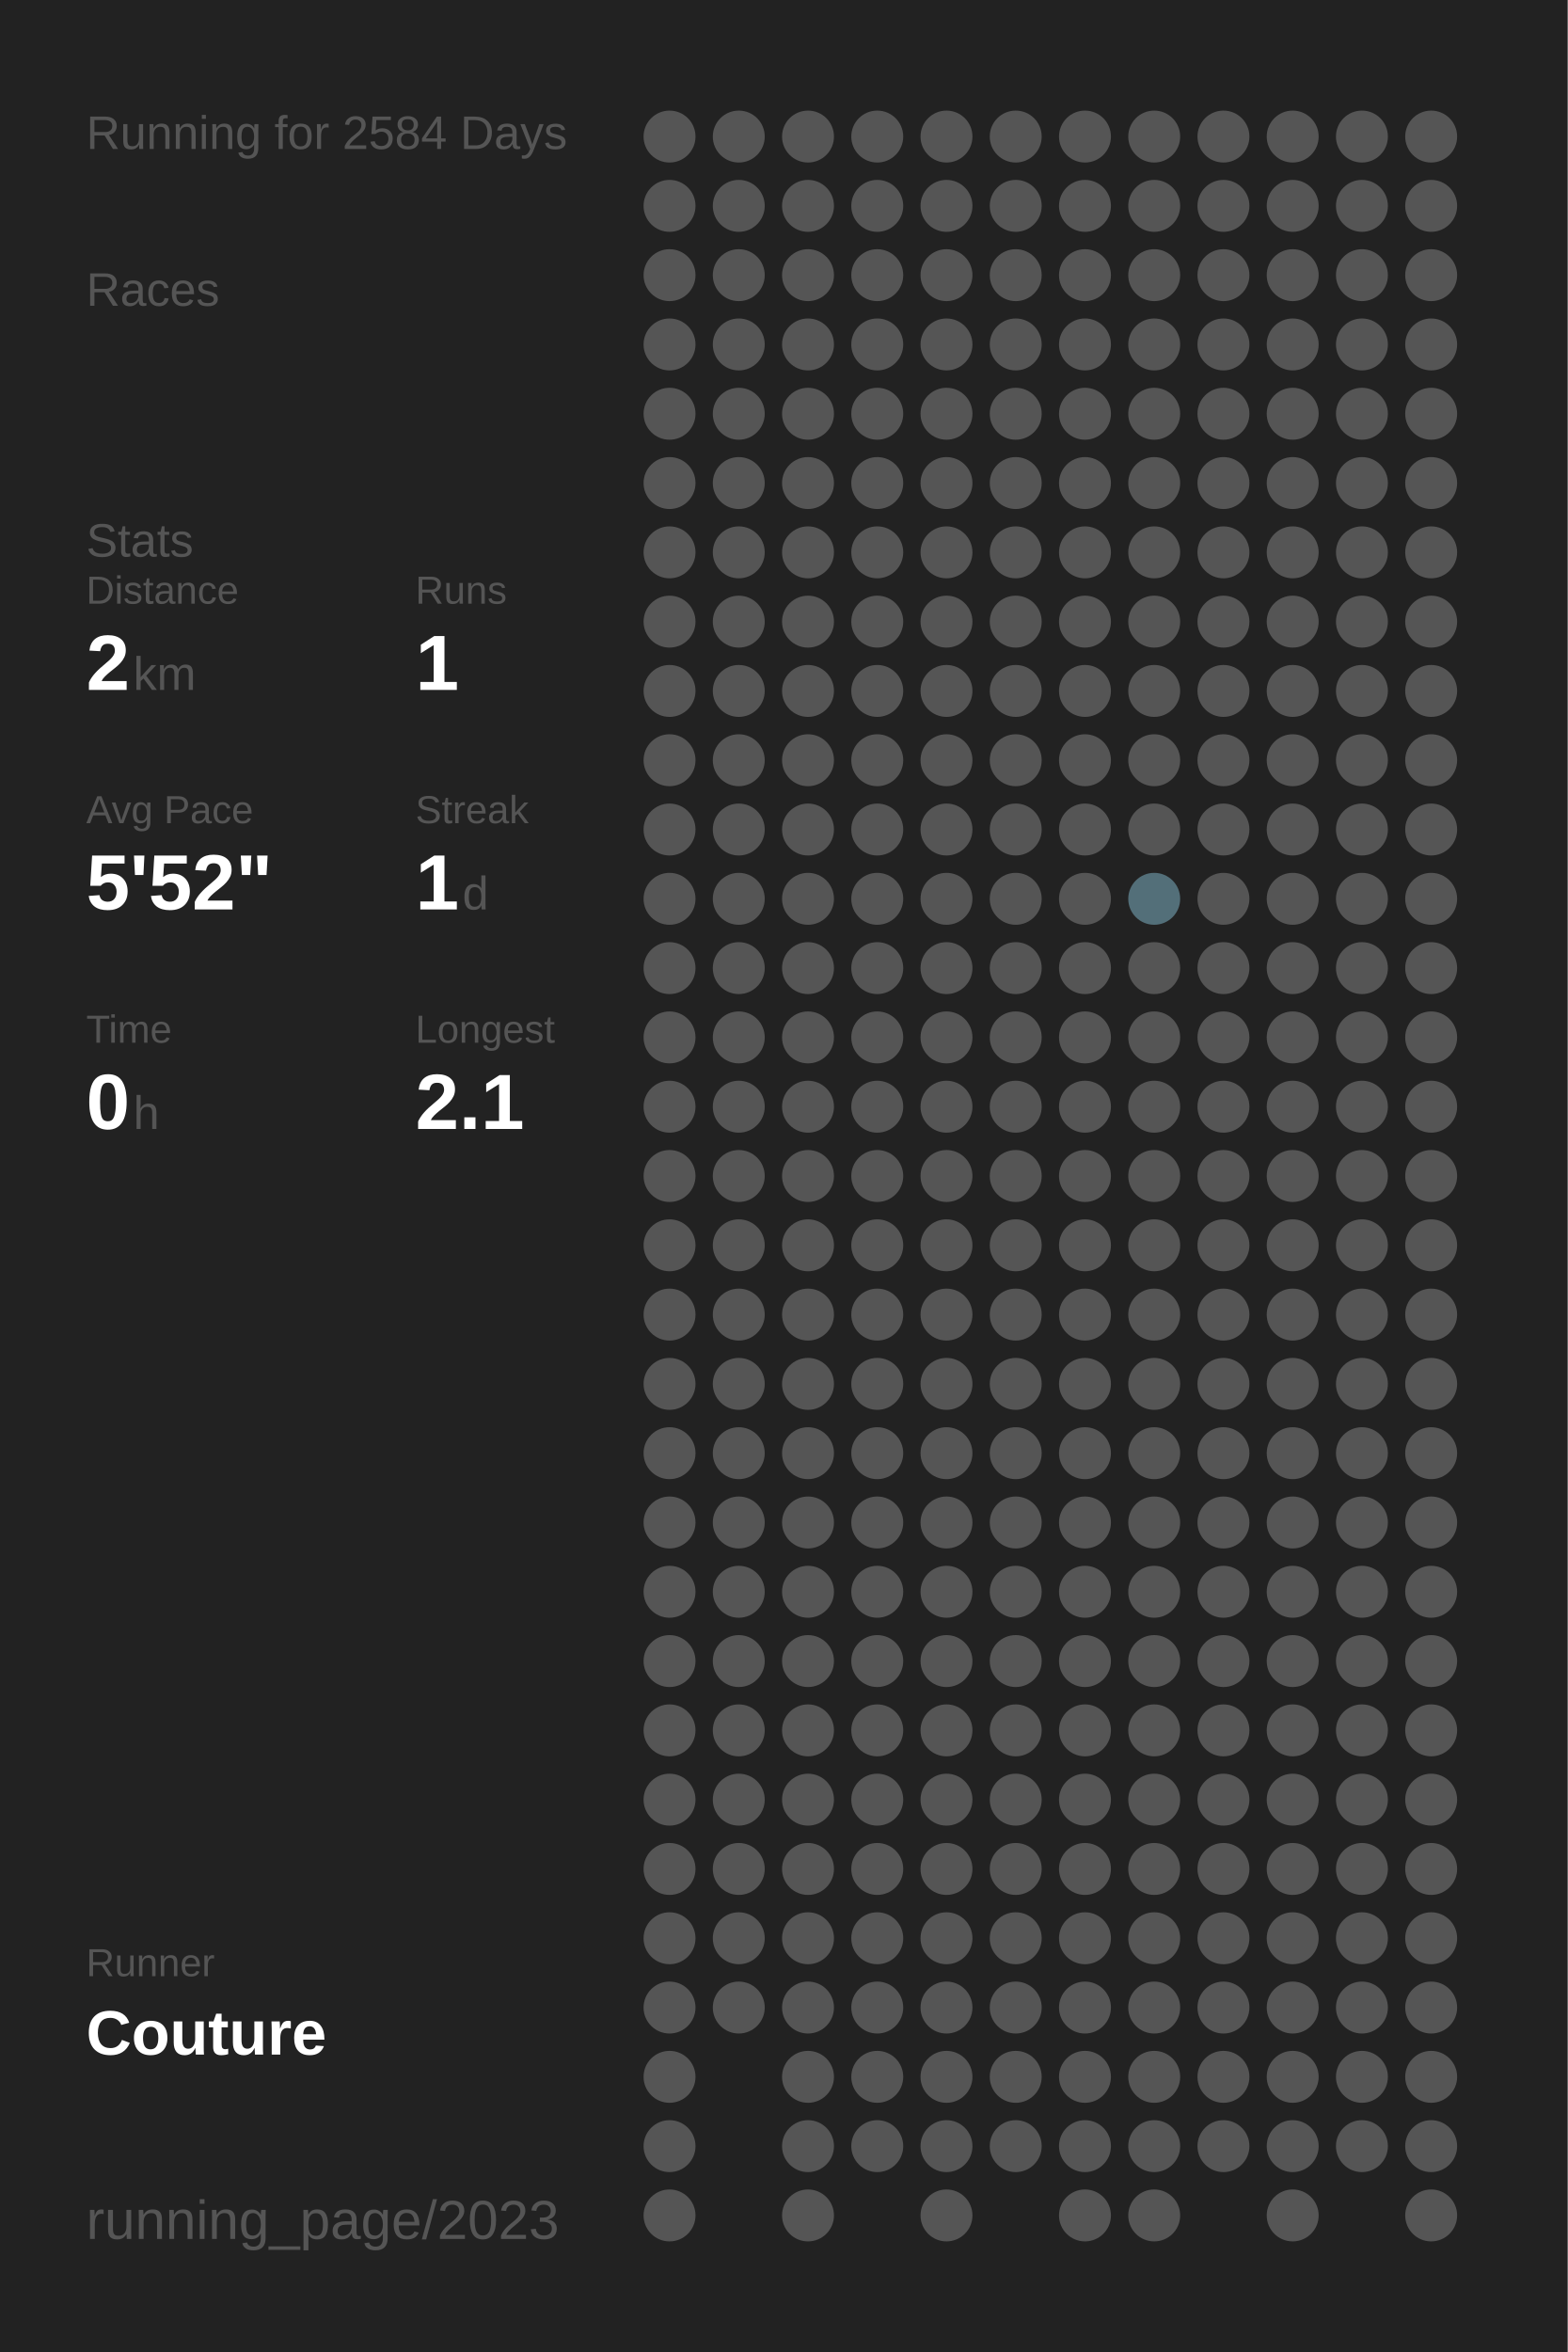
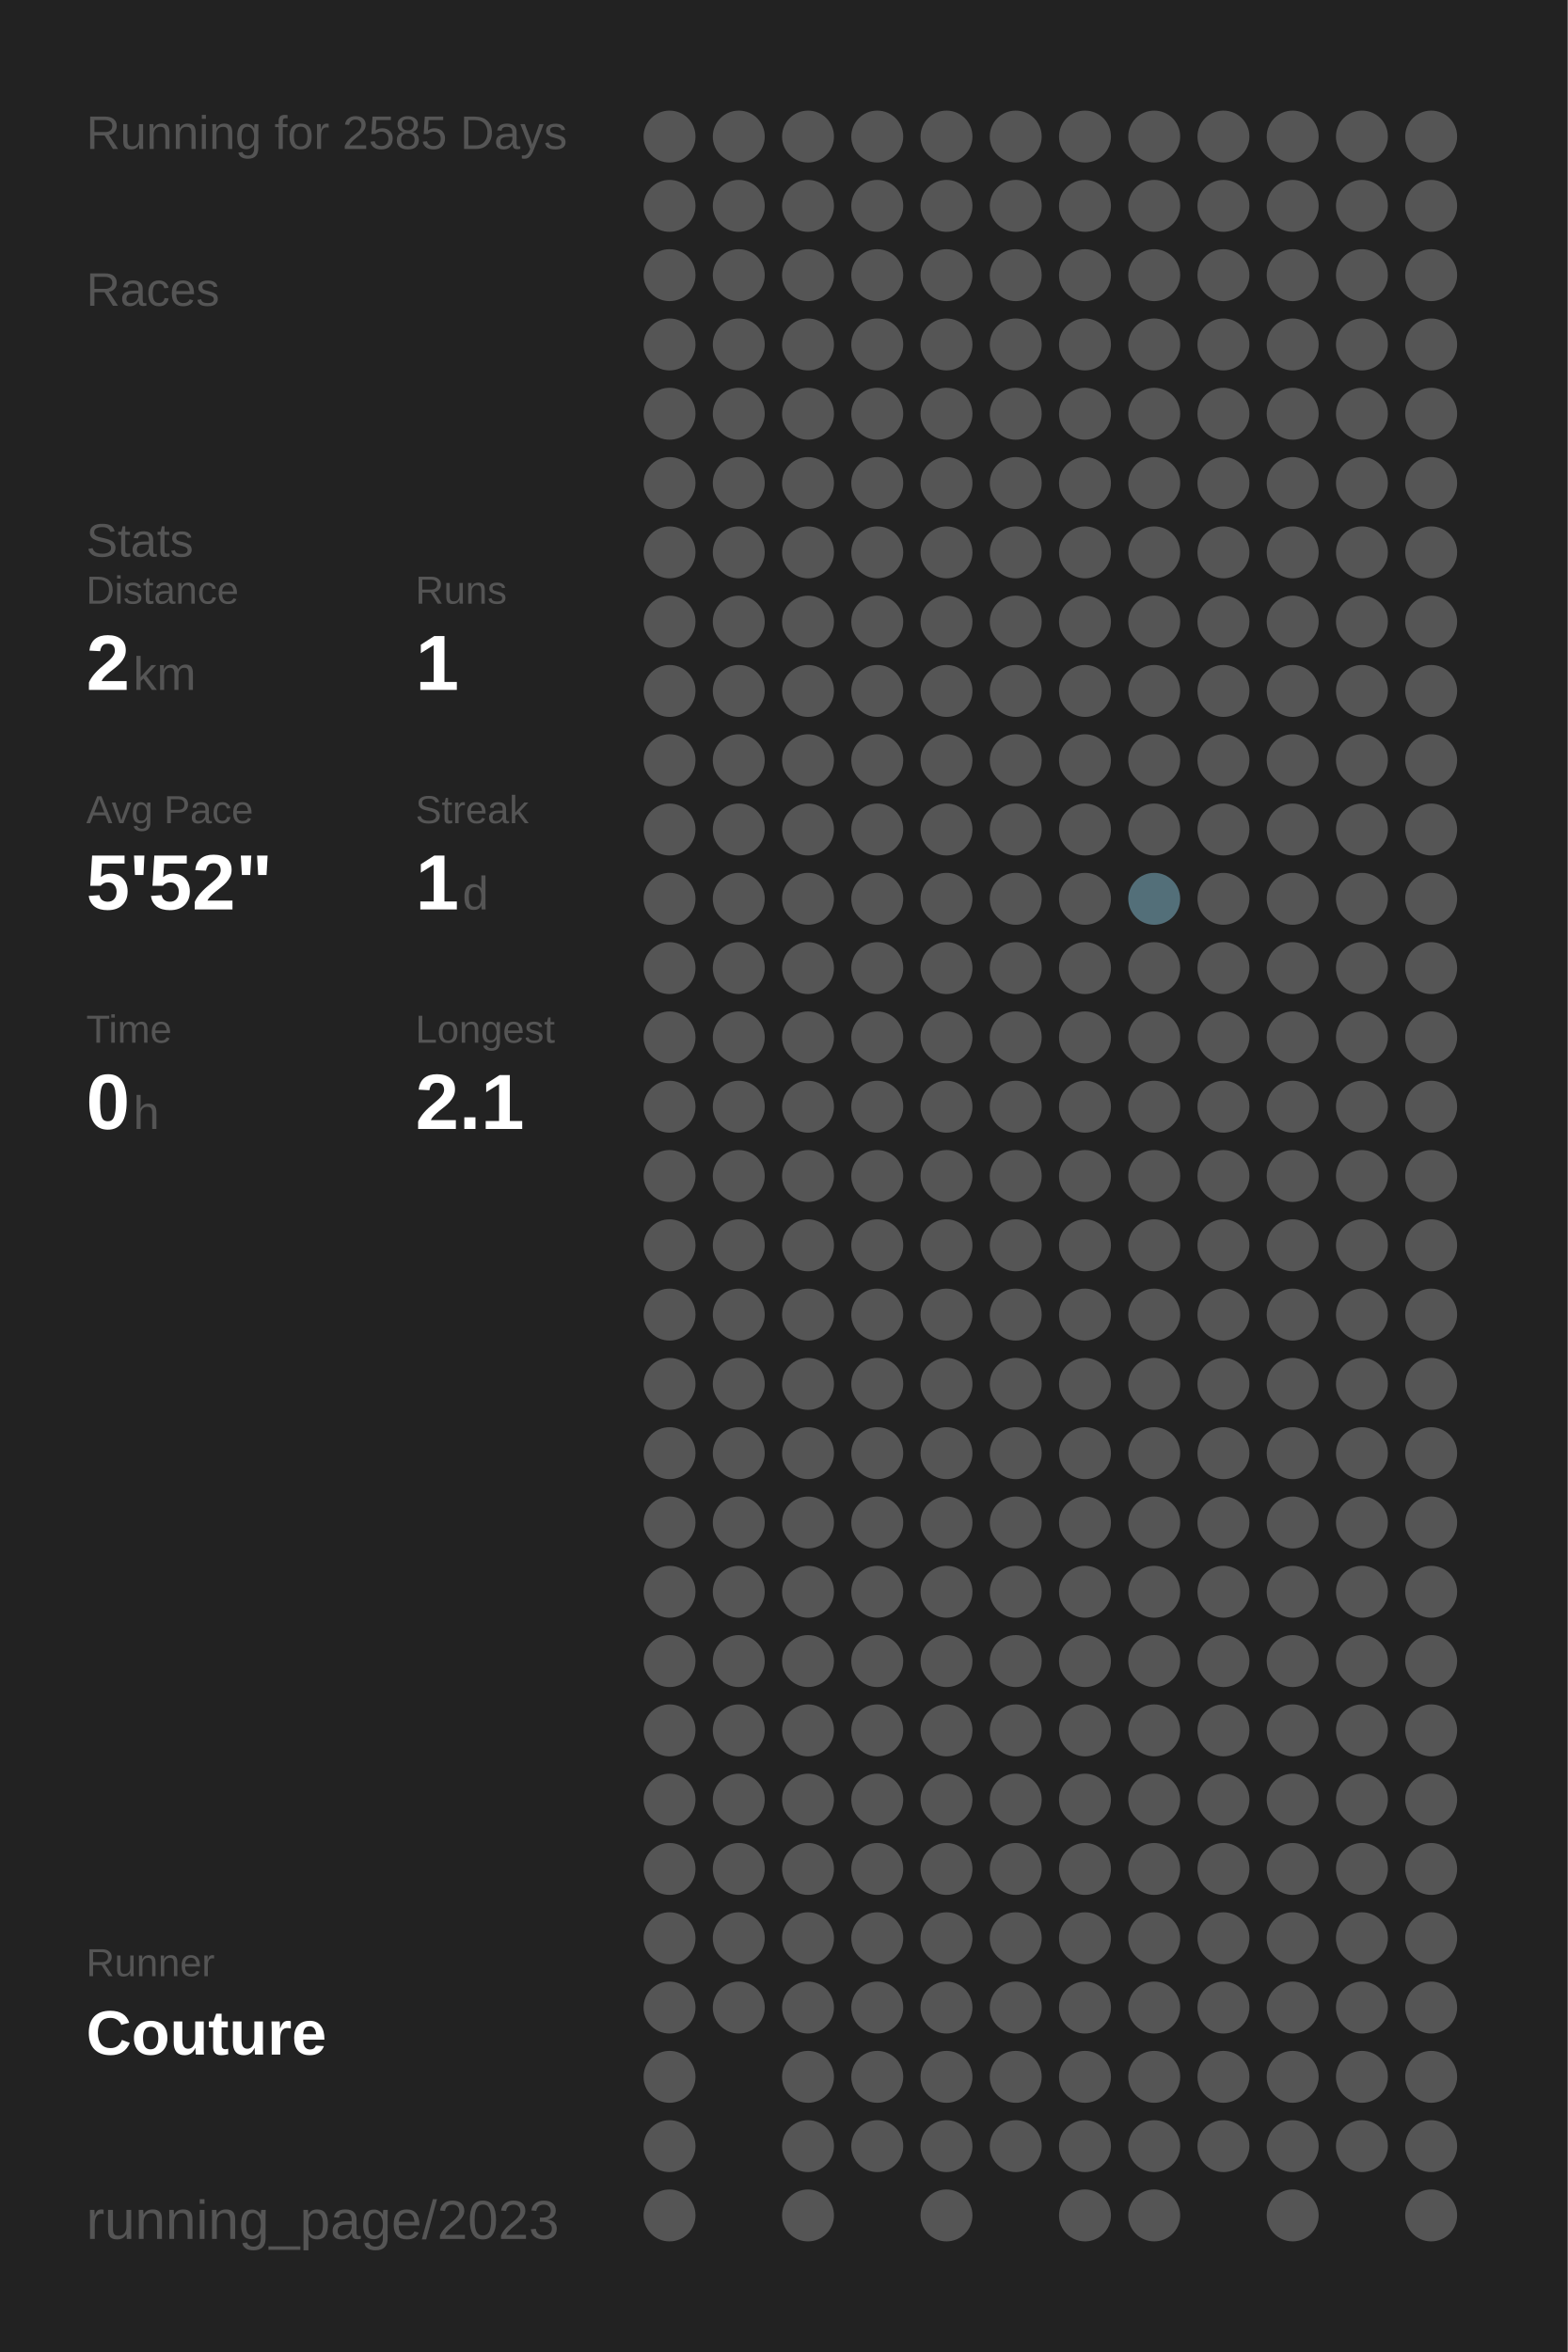
<svg xmlns="http://www.w3.org/2000/svg" baseProfile="full" height="300mm" version="1.1" viewBox="0,0,200,300" width="200mm">
  <defs />
  <rect fill="#222222" height="300" width="200" x="0" y="0" />
-   <text fill="#555555" style="font-size:6px; font-family:Arial;" x="11" y="19">Running for 2584 Days</text>
+   <text fill="#555555" style="font-size:6px; font-family:Arial;" x="11" y="19">Running for 2585 Days</text>
  <text fill="#555555" style="font-size:6px; font-family:Arial;" x="11" y="39">Races</text>
  <text fill="#555555" style="font-size:6px; font-family:Arial;" x="11" y="71">Stats</text>
  <text fill="#555555" style="font-size:5px; font-family:Arial;" x="11" y="77">Distance</text>
  <text fill="#FFFFFF" style="font-size:10px; font-family:Arial; font-weight:bold;" x="11" y="88">2</text>
  <text fill="#555555" style="font-size:6px; font-family:Arial;" x="17" y="88">km</text>
  <text fill="#555555" style="font-size:5px; font-family:Arial;" x="53" y="77">Runs</text>
  <text fill="#FFFFFF" style="font-size:10px; font-family:Arial; font-weight:bold;" x="53" y="88">1</text>
  <text fill="#555555" style="font-size:5px; font-family:Arial;" x="11" y="105">Avg Pace</text>
  <text fill="#FFFFFF" style="font-size:10px; font-family:Arial; font-weight:bold;" x="11" y="116">5'52"</text>
  <text fill="#555555" style="font-size:5px; font-family:Arial;" x="53" y="105">Streak</text>
  <text fill="#FFFFFF" style="font-size:10px; font-family:Arial; font-weight:bold;" x="53" y="116">1</text>
  <text fill="#555555" style="font-size:6px; font-family:Arial;" x="59" y="116">d</text>
  <text fill="#555555" style="font-size:5px; font-family:Arial;" x="11" y="133">Time</text>
  <text fill="#FFFFFF" style="font-size:10px; font-family:Arial; font-weight:bold;" x="11" y="144">0</text>
  <text fill="#555555" style="font-size:6px; font-family:Arial;" x="17" y="144">h</text>
  <text fill="#555555" style="font-size:5px; font-family:Arial;" x="53" y="133">Longest</text>
  <text fill="#FFFFFF" style="font-size:10px; font-family:Arial; font-weight:bold;" x="53" y="144">2.1</text>
  <text fill="#555555" style="font-size:5px; font-family:Arial;" x="11" y="252.065">Runner</text>
  <text fill="#FFFFFF" style="font-size:8px; font-family:Arial; font-weight:bold;" x="11" y="262.065">Couture</text>
  <text fill="#555555" style="font-size:7px; font-family:Arial;" x="11" y="285.581">running_page/2023</text>
  <circle cx="85.417" cy="17.419" fill="#555555" r="3.312" />
  <circle cx="85.417" cy="26.258" fill="#555555" r="3.312" />
  <circle cx="85.417" cy="35.097" fill="#555555" r="3.312" />
  <circle cx="85.417" cy="43.935" fill="#555555" r="3.312" />
  <circle cx="85.417" cy="52.774" fill="#555555" r="3.312" />
  <circle cx="85.417" cy="61.613" fill="#555555" r="3.312" />
  <circle cx="85.417" cy="70.452" fill="#555555" r="3.312" />
  <circle cx="85.417" cy="79.29" fill="#555555" r="3.312" />
  <circle cx="85.417" cy="88.129" fill="#555555" r="3.312" />
  <circle cx="85.417" cy="96.968" fill="#555555" r="3.312" />
  <circle cx="85.417" cy="105.806" fill="#555555" r="3.312" />
  <circle cx="85.417" cy="114.645" fill="#555555" r="3.312" />
  <circle cx="85.417" cy="123.484" fill="#555555" r="3.312" />
  <circle cx="85.417" cy="132.323" fill="#555555" r="3.312" />
  <circle cx="85.417" cy="141.161" fill="#555555" r="3.312" />
  <circle cx="85.417" cy="150" fill="#555555" r="3.312" />
  <circle cx="85.417" cy="158.839" fill="#555555" r="3.312" />
  <circle cx="85.417" cy="167.677" fill="#555555" r="3.312" />
  <circle cx="85.417" cy="176.516" fill="#555555" r="3.312" />
  <circle cx="85.417" cy="185.355" fill="#555555" r="3.312" />
  <circle cx="85.417" cy="194.194" fill="#555555" r="3.312" />
  <circle cx="85.417" cy="203.032" fill="#555555" r="3.312" />
  <circle cx="85.417" cy="211.871" fill="#555555" r="3.312" />
  <circle cx="85.417" cy="220.71" fill="#555555" r="3.312" />
  <circle cx="85.417" cy="229.548" fill="#555555" r="3.312" />
  <circle cx="85.417" cy="238.387" fill="#555555" r="3.312" />
  <circle cx="85.417" cy="247.226" fill="#555555" r="3.312" />
  <circle cx="85.417" cy="256.065" fill="#555555" r="3.312" />
  <circle cx="85.417" cy="264.903" fill="#555555" r="3.312" />
  <circle cx="85.417" cy="273.742" fill="#555555" r="3.312" />
  <circle cx="85.417" cy="282.581" fill="#555555" r="3.312" />
  <circle cx="94.25" cy="17.419" fill="#555555" r="3.312" />
  <circle cx="94.25" cy="26.258" fill="#555555" r="3.312" />
  <circle cx="94.25" cy="35.097" fill="#555555" r="3.312" />
  <circle cx="94.25" cy="43.935" fill="#555555" r="3.312" />
  <circle cx="94.25" cy="52.774" fill="#555555" r="3.312" />
  <circle cx="94.25" cy="61.613" fill="#555555" r="3.312" />
  <circle cx="94.25" cy="70.452" fill="#555555" r="3.312" />
  <circle cx="94.25" cy="79.29" fill="#555555" r="3.312" />
  <circle cx="94.25" cy="88.129" fill="#555555" r="3.312" />
  <circle cx="94.25" cy="96.968" fill="#555555" r="3.312" />
  <circle cx="94.25" cy="105.806" fill="#555555" r="3.312" />
  <circle cx="94.25" cy="114.645" fill="#555555" r="3.312" />
  <circle cx="94.25" cy="123.484" fill="#555555" r="3.312" />
  <circle cx="94.25" cy="132.323" fill="#555555" r="3.312" />
  <circle cx="94.25" cy="141.161" fill="#555555" r="3.312" />
  <circle cx="94.25" cy="150" fill="#555555" r="3.312" />
  <circle cx="94.25" cy="158.839" fill="#555555" r="3.312" />
  <circle cx="94.25" cy="167.677" fill="#555555" r="3.312" />
  <circle cx="94.25" cy="176.516" fill="#555555" r="3.312" />
  <circle cx="94.25" cy="185.355" fill="#555555" r="3.312" />
  <circle cx="94.25" cy="194.194" fill="#555555" r="3.312" />
  <circle cx="94.25" cy="203.032" fill="#555555" r="3.312" />
  <circle cx="94.25" cy="211.871" fill="#555555" r="3.312" />
  <circle cx="94.25" cy="220.71" fill="#555555" r="3.312" />
  <circle cx="94.25" cy="229.548" fill="#555555" r="3.312" />
  <circle cx="94.25" cy="238.387" fill="#555555" r="3.312" />
  <circle cx="94.25" cy="247.226" fill="#555555" r="3.312" />
  <circle cx="94.25" cy="256.065" fill="#555555" r="3.312" />
  <circle cx="103.083" cy="17.419" fill="#555555" r="3.312" />
  <circle cx="103.083" cy="26.258" fill="#555555" r="3.312" />
  <circle cx="103.083" cy="35.097" fill="#555555" r="3.312" />
  <circle cx="103.083" cy="43.935" fill="#555555" r="3.312" />
  <circle cx="103.083" cy="52.774" fill="#555555" r="3.312" />
  <circle cx="103.083" cy="61.613" fill="#555555" r="3.312" />
  <circle cx="103.083" cy="70.452" fill="#555555" r="3.312" />
  <circle cx="103.083" cy="79.29" fill="#555555" r="3.312" />
  <circle cx="103.083" cy="88.129" fill="#555555" r="3.312" />
  <circle cx="103.083" cy="96.968" fill="#555555" r="3.312" />
  <circle cx="103.083" cy="105.806" fill="#555555" r="3.312" />
  <circle cx="103.083" cy="114.645" fill="#555555" r="3.312" />
  <circle cx="103.083" cy="123.484" fill="#555555" r="3.312" />
  <circle cx="103.083" cy="132.323" fill="#555555" r="3.312" />
  <circle cx="103.083" cy="141.161" fill="#555555" r="3.312" />
  <circle cx="103.083" cy="150" fill="#555555" r="3.312" />
  <circle cx="103.083" cy="158.839" fill="#555555" r="3.312" />
  <circle cx="103.083" cy="167.677" fill="#555555" r="3.312" />
  <circle cx="103.083" cy="176.516" fill="#555555" r="3.312" />
  <circle cx="103.083" cy="185.355" fill="#555555" r="3.312" />
  <circle cx="103.083" cy="194.194" fill="#555555" r="3.312" />
  <circle cx="103.083" cy="203.032" fill="#555555" r="3.312" />
  <circle cx="103.083" cy="211.871" fill="#555555" r="3.312" />
  <circle cx="103.083" cy="220.71" fill="#555555" r="3.312" />
  <circle cx="103.083" cy="229.548" fill="#555555" r="3.312" />
  <circle cx="103.083" cy="238.387" fill="#555555" r="3.312" />
  <circle cx="103.083" cy="247.226" fill="#555555" r="3.312" />
  <circle cx="103.083" cy="256.065" fill="#555555" r="3.312" />
  <circle cx="103.083" cy="264.903" fill="#555555" r="3.312" />
  <circle cx="103.083" cy="273.742" fill="#555555" r="3.312" />
  <circle cx="103.083" cy="282.581" fill="#555555" r="3.312" />
  <circle cx="111.917" cy="17.419" fill="#555555" r="3.312" />
  <circle cx="111.917" cy="26.258" fill="#555555" r="3.312" />
  <circle cx="111.917" cy="35.097" fill="#555555" r="3.312" />
  <circle cx="111.917" cy="43.935" fill="#555555" r="3.312" />
  <circle cx="111.917" cy="52.774" fill="#555555" r="3.312" />
  <circle cx="111.917" cy="61.613" fill="#555555" r="3.312" />
  <circle cx="111.917" cy="70.452" fill="#555555" r="3.312" />
  <circle cx="111.917" cy="79.29" fill="#555555" r="3.312" />
  <circle cx="111.917" cy="88.129" fill="#555555" r="3.312" />
  <circle cx="111.917" cy="96.968" fill="#555555" r="3.312" />
  <circle cx="111.917" cy="105.806" fill="#555555" r="3.312" />
  <circle cx="111.917" cy="114.645" fill="#555555" r="3.312" />
  <circle cx="111.917" cy="123.484" fill="#555555" r="3.312" />
  <circle cx="111.917" cy="132.323" fill="#555555" r="3.312" />
  <circle cx="111.917" cy="141.161" fill="#555555" r="3.312" />
  <circle cx="111.917" cy="150" fill="#555555" r="3.312" />
  <circle cx="111.917" cy="158.839" fill="#555555" r="3.312" />
  <circle cx="111.917" cy="167.677" fill="#555555" r="3.312" />
  <circle cx="111.917" cy="176.516" fill="#555555" r="3.312" />
  <circle cx="111.917" cy="185.355" fill="#555555" r="3.312" />
  <circle cx="111.917" cy="194.194" fill="#555555" r="3.312" />
  <circle cx="111.917" cy="203.032" fill="#555555" r="3.312" />
  <circle cx="111.917" cy="211.871" fill="#555555" r="3.312" />
  <circle cx="111.917" cy="220.71" fill="#555555" r="3.312" />
  <circle cx="111.917" cy="229.548" fill="#555555" r="3.312" />
  <circle cx="111.917" cy="238.387" fill="#555555" r="3.312" />
  <circle cx="111.917" cy="247.226" fill="#555555" r="3.312" />
  <circle cx="111.917" cy="256.065" fill="#555555" r="3.312" />
  <circle cx="111.917" cy="264.903" fill="#555555" r="3.312" />
  <circle cx="111.917" cy="273.742" fill="#555555" r="3.312" />
  <circle cx="120.75" cy="17.419" fill="#555555" r="3.312" />
  <circle cx="120.75" cy="26.258" fill="#555555" r="3.312" />
  <circle cx="120.75" cy="35.097" fill="#555555" r="3.312" />
  <circle cx="120.75" cy="43.935" fill="#555555" r="3.312" />
  <circle cx="120.75" cy="52.774" fill="#555555" r="3.312" />
  <circle cx="120.75" cy="61.613" fill="#555555" r="3.312" />
  <circle cx="120.75" cy="70.452" fill="#555555" r="3.312" />
  <circle cx="120.75" cy="79.29" fill="#555555" r="3.312" />
  <circle cx="120.75" cy="88.129" fill="#555555" r="3.312" />
  <circle cx="120.75" cy="96.968" fill="#555555" r="3.312" />
  <circle cx="120.75" cy="105.806" fill="#555555" r="3.312" />
  <circle cx="120.75" cy="114.645" fill="#555555" r="3.312" />
  <circle cx="120.75" cy="123.484" fill="#555555" r="3.312" />
  <circle cx="120.75" cy="132.323" fill="#555555" r="3.312" />
  <circle cx="120.75" cy="141.161" fill="#555555" r="3.312" />
  <circle cx="120.75" cy="150" fill="#555555" r="3.312" />
  <circle cx="120.75" cy="158.839" fill="#555555" r="3.312" />
  <circle cx="120.75" cy="167.677" fill="#555555" r="3.312" />
  <circle cx="120.75" cy="176.516" fill="#555555" r="3.312" />
  <circle cx="120.75" cy="185.355" fill="#555555" r="3.312" />
  <circle cx="120.75" cy="194.194" fill="#555555" r="3.312" />
  <circle cx="120.75" cy="203.032" fill="#555555" r="3.312" />
  <circle cx="120.75" cy="211.871" fill="#555555" r="3.312" />
  <circle cx="120.75" cy="220.71" fill="#555555" r="3.312" />
  <circle cx="120.75" cy="229.548" fill="#555555" r="3.312" />
  <circle cx="120.75" cy="238.387" fill="#555555" r="3.312" />
  <circle cx="120.75" cy="247.226" fill="#555555" r="3.312" />
  <circle cx="120.75" cy="256.065" fill="#555555" r="3.312" />
  <circle cx="120.75" cy="264.903" fill="#555555" r="3.312" />
  <circle cx="120.75" cy="273.742" fill="#555555" r="3.312" />
  <circle cx="120.75" cy="282.581" fill="#555555" r="3.312" />
  <circle cx="129.583" cy="17.419" fill="#555555" r="3.312" />
  <circle cx="129.583" cy="26.258" fill="#555555" r="3.312" />
  <circle cx="129.583" cy="35.097" fill="#555555" r="3.312" />
  <circle cx="129.583" cy="43.935" fill="#555555" r="3.312" />
  <circle cx="129.583" cy="52.774" fill="#555555" r="3.312" />
  <circle cx="129.583" cy="61.613" fill="#555555" r="3.312" />
  <circle cx="129.583" cy="70.452" fill="#555555" r="3.312" />
  <circle cx="129.583" cy="79.29" fill="#555555" r="3.312" />
  <circle cx="129.583" cy="88.129" fill="#555555" r="3.312" />
  <circle cx="129.583" cy="96.968" fill="#555555" r="3.312" />
  <circle cx="129.583" cy="105.806" fill="#555555" r="3.312" />
  <circle cx="129.583" cy="114.645" fill="#555555" r="3.312" />
  <circle cx="129.583" cy="123.484" fill="#555555" r="3.312" />
  <circle cx="129.583" cy="132.323" fill="#555555" r="3.312" />
  <circle cx="129.583" cy="141.161" fill="#555555" r="3.312" />
  <circle cx="129.583" cy="150" fill="#555555" r="3.312" />
  <circle cx="129.583" cy="158.839" fill="#555555" r="3.312" />
  <circle cx="129.583" cy="167.677" fill="#555555" r="3.312" />
  <circle cx="129.583" cy="176.516" fill="#555555" r="3.312" />
  <circle cx="129.583" cy="185.355" fill="#555555" r="3.312" />
  <circle cx="129.583" cy="194.194" fill="#555555" r="3.312" />
  <circle cx="129.583" cy="203.032" fill="#555555" r="3.312" />
  <circle cx="129.583" cy="211.871" fill="#555555" r="3.312" />
  <circle cx="129.583" cy="220.71" fill="#555555" r="3.312" />
  <circle cx="129.583" cy="229.548" fill="#555555" r="3.312" />
  <circle cx="129.583" cy="238.387" fill="#555555" r="3.312" />
  <circle cx="129.583" cy="247.226" fill="#555555" r="3.312" />
  <circle cx="129.583" cy="256.065" fill="#555555" r="3.312" />
  <circle cx="129.583" cy="264.903" fill="#555555" r="3.312" />
  <circle cx="129.583" cy="273.742" fill="#555555" r="3.312" />
  <circle cx="138.417" cy="17.419" fill="#555555" r="3.312" />
  <circle cx="138.417" cy="26.258" fill="#555555" r="3.312" />
  <circle cx="138.417" cy="35.097" fill="#555555" r="3.312" />
  <circle cx="138.417" cy="43.935" fill="#555555" r="3.312" />
  <circle cx="138.417" cy="52.774" fill="#555555" r="3.312" />
  <circle cx="138.417" cy="61.613" fill="#555555" r="3.312" />
  <circle cx="138.417" cy="70.452" fill="#555555" r="3.312" />
  <circle cx="138.417" cy="79.29" fill="#555555" r="3.312" />
  <circle cx="138.417" cy="88.129" fill="#555555" r="3.312" />
  <circle cx="138.417" cy="96.968" fill="#555555" r="3.312" />
  <circle cx="138.417" cy="105.806" fill="#555555" r="3.312" />
  <circle cx="138.417" cy="114.645" fill="#555555" r="3.312" />
  <circle cx="138.417" cy="123.484" fill="#555555" r="3.312" />
  <circle cx="138.417" cy="132.323" fill="#555555" r="3.312" />
  <circle cx="138.417" cy="141.161" fill="#555555" r="3.312" />
  <circle cx="138.417" cy="150" fill="#555555" r="3.312" />
  <circle cx="138.417" cy="158.839" fill="#555555" r="3.312" />
  <circle cx="138.417" cy="167.677" fill="#555555" r="3.312" />
  <circle cx="138.417" cy="176.516" fill="#555555" r="3.312" />
  <circle cx="138.417" cy="185.355" fill="#555555" r="3.312" />
  <circle cx="138.417" cy="194.194" fill="#555555" r="3.312" />
  <circle cx="138.417" cy="203.032" fill="#555555" r="3.312" />
  <circle cx="138.417" cy="211.871" fill="#555555" r="3.312" />
  <circle cx="138.417" cy="220.71" fill="#555555" r="3.312" />
  <circle cx="138.417" cy="229.548" fill="#555555" r="3.312" />
  <circle cx="138.417" cy="238.387" fill="#555555" r="3.312" />
  <circle cx="138.417" cy="247.226" fill="#555555" r="3.312" />
  <circle cx="138.417" cy="256.065" fill="#555555" r="3.312" />
  <circle cx="138.417" cy="264.903" fill="#555555" r="3.312" />
  <circle cx="138.417" cy="273.742" fill="#555555" r="3.312" />
  <circle cx="138.417" cy="282.581" fill="#555555" r="3.312" />
  <circle cx="147.25" cy="17.419" fill="#555555" r="3.312" />
  <circle cx="147.25" cy="26.258" fill="#555555" r="3.312" />
  <circle cx="147.25" cy="35.097" fill="#555555" r="3.312" />
  <circle cx="147.25" cy="43.935" fill="#555555" r="3.312" />
  <circle cx="147.25" cy="52.774" fill="#555555" r="3.312" />
  <circle cx="147.25" cy="61.613" fill="#555555" r="3.312" />
  <circle cx="147.25" cy="70.452" fill="#555555" r="3.312" />
  <circle cx="147.25" cy="79.29" fill="#555555" r="3.312" />
  <circle cx="147.25" cy="88.129" fill="#555555" r="3.312" />
  <circle cx="147.25" cy="96.968" fill="#555555" r="3.312" />
  <circle cx="147.25" cy="105.806" fill="#555555" r="3.312" />
  <circle cx="147.25" cy="114.645" fill="#536f79" r="3.312" />
  <circle cx="147.25" cy="123.484" fill="#555555" r="3.312" />
  <circle cx="147.25" cy="132.323" fill="#555555" r="3.312" />
  <circle cx="147.25" cy="141.161" fill="#555555" r="3.312" />
  <circle cx="147.25" cy="150" fill="#555555" r="3.312" />
  <circle cx="147.25" cy="158.839" fill="#555555" r="3.312" />
  <circle cx="147.25" cy="167.677" fill="#555555" r="3.312" />
  <circle cx="147.25" cy="176.516" fill="#555555" r="3.312" />
  <circle cx="147.25" cy="185.355" fill="#555555" r="3.312" />
  <circle cx="147.25" cy="194.194" fill="#555555" r="3.312" />
  <circle cx="147.25" cy="203.032" fill="#555555" r="3.312" />
  <circle cx="147.25" cy="211.871" fill="#555555" r="3.312" />
  <circle cx="147.25" cy="220.71" fill="#555555" r="3.312" />
  <circle cx="147.25" cy="229.548" fill="#555555" r="3.312" />
  <circle cx="147.25" cy="238.387" fill="#555555" r="3.312" />
  <circle cx="147.25" cy="247.226" fill="#555555" r="3.312" />
  <circle cx="147.25" cy="256.065" fill="#555555" r="3.312" />
  <circle cx="147.25" cy="264.903" fill="#555555" r="3.312" />
  <circle cx="147.25" cy="273.742" fill="#555555" r="3.312" />
  <circle cx="147.25" cy="282.581" fill="#555555" r="3.312" />
  <circle cx="156.083" cy="17.419" fill="#555555" r="3.312" />
  <circle cx="156.083" cy="26.258" fill="#555555" r="3.312" />
  <circle cx="156.083" cy="35.097" fill="#555555" r="3.312" />
  <circle cx="156.083" cy="43.935" fill="#555555" r="3.312" />
  <circle cx="156.083" cy="52.774" fill="#555555" r="3.312" />
  <circle cx="156.083" cy="61.613" fill="#555555" r="3.312" />
  <circle cx="156.083" cy="70.452" fill="#555555" r="3.312" />
  <circle cx="156.083" cy="79.29" fill="#555555" r="3.312" />
  <circle cx="156.083" cy="88.129" fill="#555555" r="3.312" />
  <circle cx="156.083" cy="96.968" fill="#555555" r="3.312" />
  <circle cx="156.083" cy="105.806" fill="#555555" r="3.312" />
  <circle cx="156.083" cy="114.645" fill="#555555" r="3.312" />
  <circle cx="156.083" cy="123.484" fill="#555555" r="3.312" />
  <circle cx="156.083" cy="132.323" fill="#555555" r="3.312" />
  <circle cx="156.083" cy="141.161" fill="#555555" r="3.312" />
  <circle cx="156.083" cy="150" fill="#555555" r="3.312" />
  <circle cx="156.083" cy="158.839" fill="#555555" r="3.312" />
  <circle cx="156.083" cy="167.677" fill="#555555" r="3.312" />
  <circle cx="156.083" cy="176.516" fill="#555555" r="3.312" />
  <circle cx="156.083" cy="185.355" fill="#555555" r="3.312" />
  <circle cx="156.083" cy="194.194" fill="#555555" r="3.312" />
  <circle cx="156.083" cy="203.032" fill="#555555" r="3.312" />
  <circle cx="156.083" cy="211.871" fill="#555555" r="3.312" />
  <circle cx="156.083" cy="220.71" fill="#555555" r="3.312" />
  <circle cx="156.083" cy="229.548" fill="#555555" r="3.312" />
  <circle cx="156.083" cy="238.387" fill="#555555" r="3.312" />
  <circle cx="156.083" cy="247.226" fill="#555555" r="3.312" />
  <circle cx="156.083" cy="256.065" fill="#555555" r="3.312" />
  <circle cx="156.083" cy="264.903" fill="#555555" r="3.312" />
  <circle cx="156.083" cy="273.742" fill="#555555" r="3.312" />
  <circle cx="164.917" cy="17.419" fill="#555555" r="3.312" />
  <circle cx="164.917" cy="26.258" fill="#555555" r="3.312" />
  <circle cx="164.917" cy="35.097" fill="#555555" r="3.312" />
  <circle cx="164.917" cy="43.935" fill="#555555" r="3.312" />
  <circle cx="164.917" cy="52.774" fill="#555555" r="3.312" />
  <circle cx="164.917" cy="61.613" fill="#555555" r="3.312" />
  <circle cx="164.917" cy="70.452" fill="#555555" r="3.312" />
  <circle cx="164.917" cy="79.29" fill="#555555" r="3.312" />
  <circle cx="164.917" cy="88.129" fill="#555555" r="3.312" />
  <circle cx="164.917" cy="96.968" fill="#555555" r="3.312" />
  <circle cx="164.917" cy="105.806" fill="#555555" r="3.312" />
  <circle cx="164.917" cy="114.645" fill="#555555" r="3.312" />
  <circle cx="164.917" cy="123.484" fill="#555555" r="3.312" />
  <circle cx="164.917" cy="132.323" fill="#555555" r="3.312" />
  <circle cx="164.917" cy="141.161" fill="#555555" r="3.312" />
  <circle cx="164.917" cy="150" fill="#555555" r="3.312" />
  <circle cx="164.917" cy="158.839" fill="#555555" r="3.312" />
  <circle cx="164.917" cy="167.677" fill="#555555" r="3.312" />
  <circle cx="164.917" cy="176.516" fill="#555555" r="3.312" />
  <circle cx="164.917" cy="185.355" fill="#555555" r="3.312" />
  <circle cx="164.917" cy="194.194" fill="#555555" r="3.312" />
  <circle cx="164.917" cy="203.032" fill="#555555" r="3.312" />
  <circle cx="164.917" cy="211.871" fill="#555555" r="3.312" />
  <circle cx="164.917" cy="220.71" fill="#555555" r="3.312" />
  <circle cx="164.917" cy="229.548" fill="#555555" r="3.312" />
  <circle cx="164.917" cy="238.387" fill="#555555" r="3.312" />
  <circle cx="164.917" cy="247.226" fill="#555555" r="3.312" />
  <circle cx="164.917" cy="256.065" fill="#555555" r="3.312" />
  <circle cx="164.917" cy="264.903" fill="#555555" r="3.312" />
  <circle cx="164.917" cy="273.742" fill="#555555" r="3.312" />
  <circle cx="164.917" cy="282.581" fill="#555555" r="3.312" />
  <circle cx="173.75" cy="17.419" fill="#555555" r="3.312" />
  <circle cx="173.75" cy="26.258" fill="#555555" r="3.312" />
  <circle cx="173.75" cy="35.097" fill="#555555" r="3.312" />
  <circle cx="173.75" cy="43.935" fill="#555555" r="3.312" />
  <circle cx="173.75" cy="52.774" fill="#555555" r="3.312" />
  <circle cx="173.75" cy="61.613" fill="#555555" r="3.312" />
  <circle cx="173.75" cy="70.452" fill="#555555" r="3.312" />
  <circle cx="173.75" cy="79.29" fill="#555555" r="3.312" />
  <circle cx="173.75" cy="88.129" fill="#555555" r="3.312" />
  <circle cx="173.75" cy="96.968" fill="#555555" r="3.312" />
  <circle cx="173.75" cy="105.806" fill="#555555" r="3.312" />
  <circle cx="173.75" cy="114.645" fill="#555555" r="3.312" />
  <circle cx="173.75" cy="123.484" fill="#555555" r="3.312" />
  <circle cx="173.75" cy="132.323" fill="#555555" r="3.312" />
  <circle cx="173.75" cy="141.161" fill="#555555" r="3.312" />
  <circle cx="173.75" cy="150" fill="#555555" r="3.312" />
  <circle cx="173.75" cy="158.839" fill="#555555" r="3.312" />
  <circle cx="173.75" cy="167.677" fill="#555555" r="3.312" />
  <circle cx="173.75" cy="176.516" fill="#555555" r="3.312" />
  <circle cx="173.75" cy="185.355" fill="#555555" r="3.312" />
  <circle cx="173.75" cy="194.194" fill="#555555" r="3.312" />
  <circle cx="173.75" cy="203.032" fill="#555555" r="3.312" />
  <circle cx="173.75" cy="211.871" fill="#555555" r="3.312" />
  <circle cx="173.75" cy="220.71" fill="#555555" r="3.312" />
  <circle cx="173.75" cy="229.548" fill="#555555" r="3.312" />
  <circle cx="173.75" cy="238.387" fill="#555555" r="3.312" />
  <circle cx="173.75" cy="247.226" fill="#555555" r="3.312" />
  <circle cx="173.75" cy="256.065" fill="#555555" r="3.312" />
  <circle cx="173.75" cy="264.903" fill="#555555" r="3.312" />
  <circle cx="173.75" cy="273.742" fill="#555555" r="3.312" />
  <circle cx="182.583" cy="17.419" fill="#555555" r="3.312" />
  <circle cx="182.583" cy="26.258" fill="#555555" r="3.312" />
  <circle cx="182.583" cy="35.097" fill="#555555" r="3.312" />
  <circle cx="182.583" cy="43.935" fill="#555555" r="3.312" />
  <circle cx="182.583" cy="52.774" fill="#555555" r="3.312" />
  <circle cx="182.583" cy="61.613" fill="#555555" r="3.312" />
  <circle cx="182.583" cy="70.452" fill="#555555" r="3.312" />
  <circle cx="182.583" cy="79.29" fill="#555555" r="3.312" />
  <circle cx="182.583" cy="88.129" fill="#555555" r="3.312" />
  <circle cx="182.583" cy="96.968" fill="#555555" r="3.312" />
  <circle cx="182.583" cy="105.806" fill="#555555" r="3.312" />
  <circle cx="182.583" cy="114.645" fill="#555555" r="3.312" />
  <circle cx="182.583" cy="123.484" fill="#555555" r="3.312" />
  <circle cx="182.583" cy="132.323" fill="#555555" r="3.312" />
  <circle cx="182.583" cy="141.161" fill="#555555" r="3.312" />
  <circle cx="182.583" cy="150" fill="#555555" r="3.312" />
  <circle cx="182.583" cy="158.839" fill="#555555" r="3.312" />
  <circle cx="182.583" cy="167.677" fill="#555555" r="3.312" />
  <circle cx="182.583" cy="176.516" fill="#555555" r="3.312" />
  <circle cx="182.583" cy="185.355" fill="#555555" r="3.312" />
  <circle cx="182.583" cy="194.194" fill="#555555" r="3.312" />
  <circle cx="182.583" cy="203.032" fill="#555555" r="3.312" />
  <circle cx="182.583" cy="211.871" fill="#555555" r="3.312" />
  <circle cx="182.583" cy="220.71" fill="#555555" r="3.312" />
  <circle cx="182.583" cy="229.548" fill="#555555" r="3.312" />
  <circle cx="182.583" cy="238.387" fill="#555555" r="3.312" />
  <circle cx="182.583" cy="247.226" fill="#555555" r="3.312" />
  <circle cx="182.583" cy="256.065" fill="#555555" r="3.312" />
  <circle cx="182.583" cy="264.903" fill="#555555" r="3.312" />
  <circle cx="182.583" cy="273.742" fill="#555555" r="3.312" />
  <circle cx="182.583" cy="282.581" fill="#555555" r="3.312" />
</svg>
